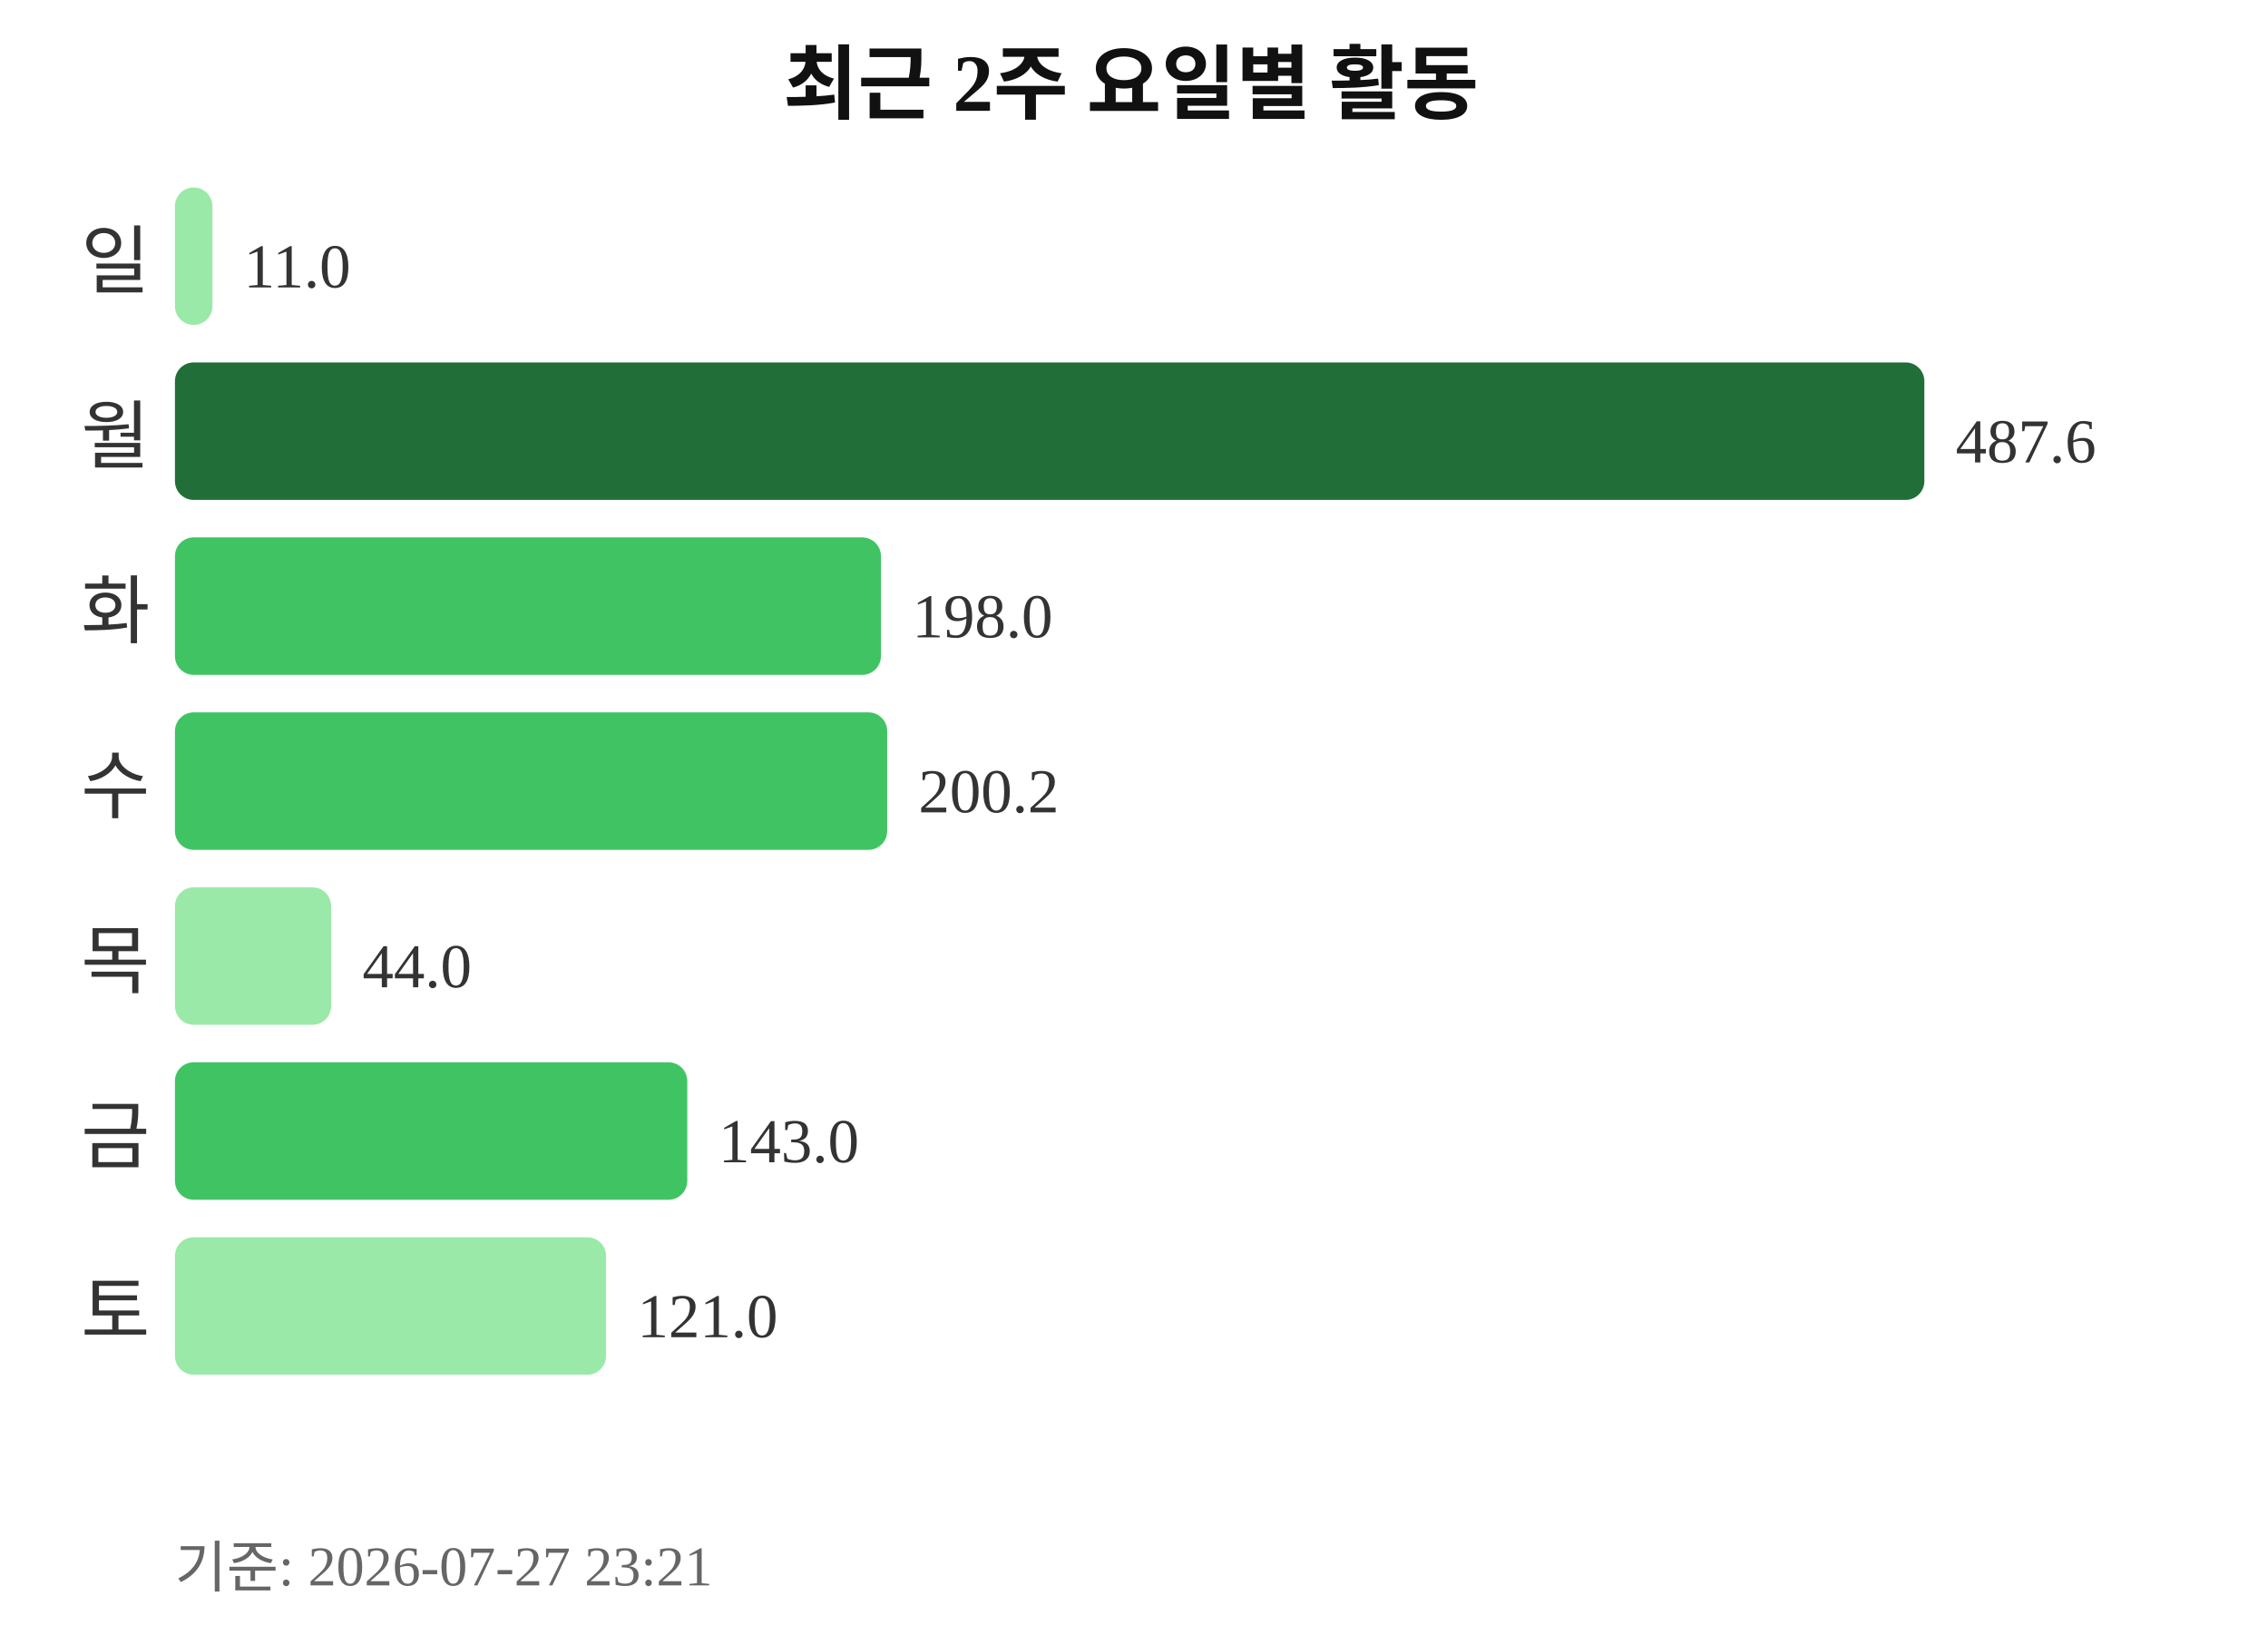
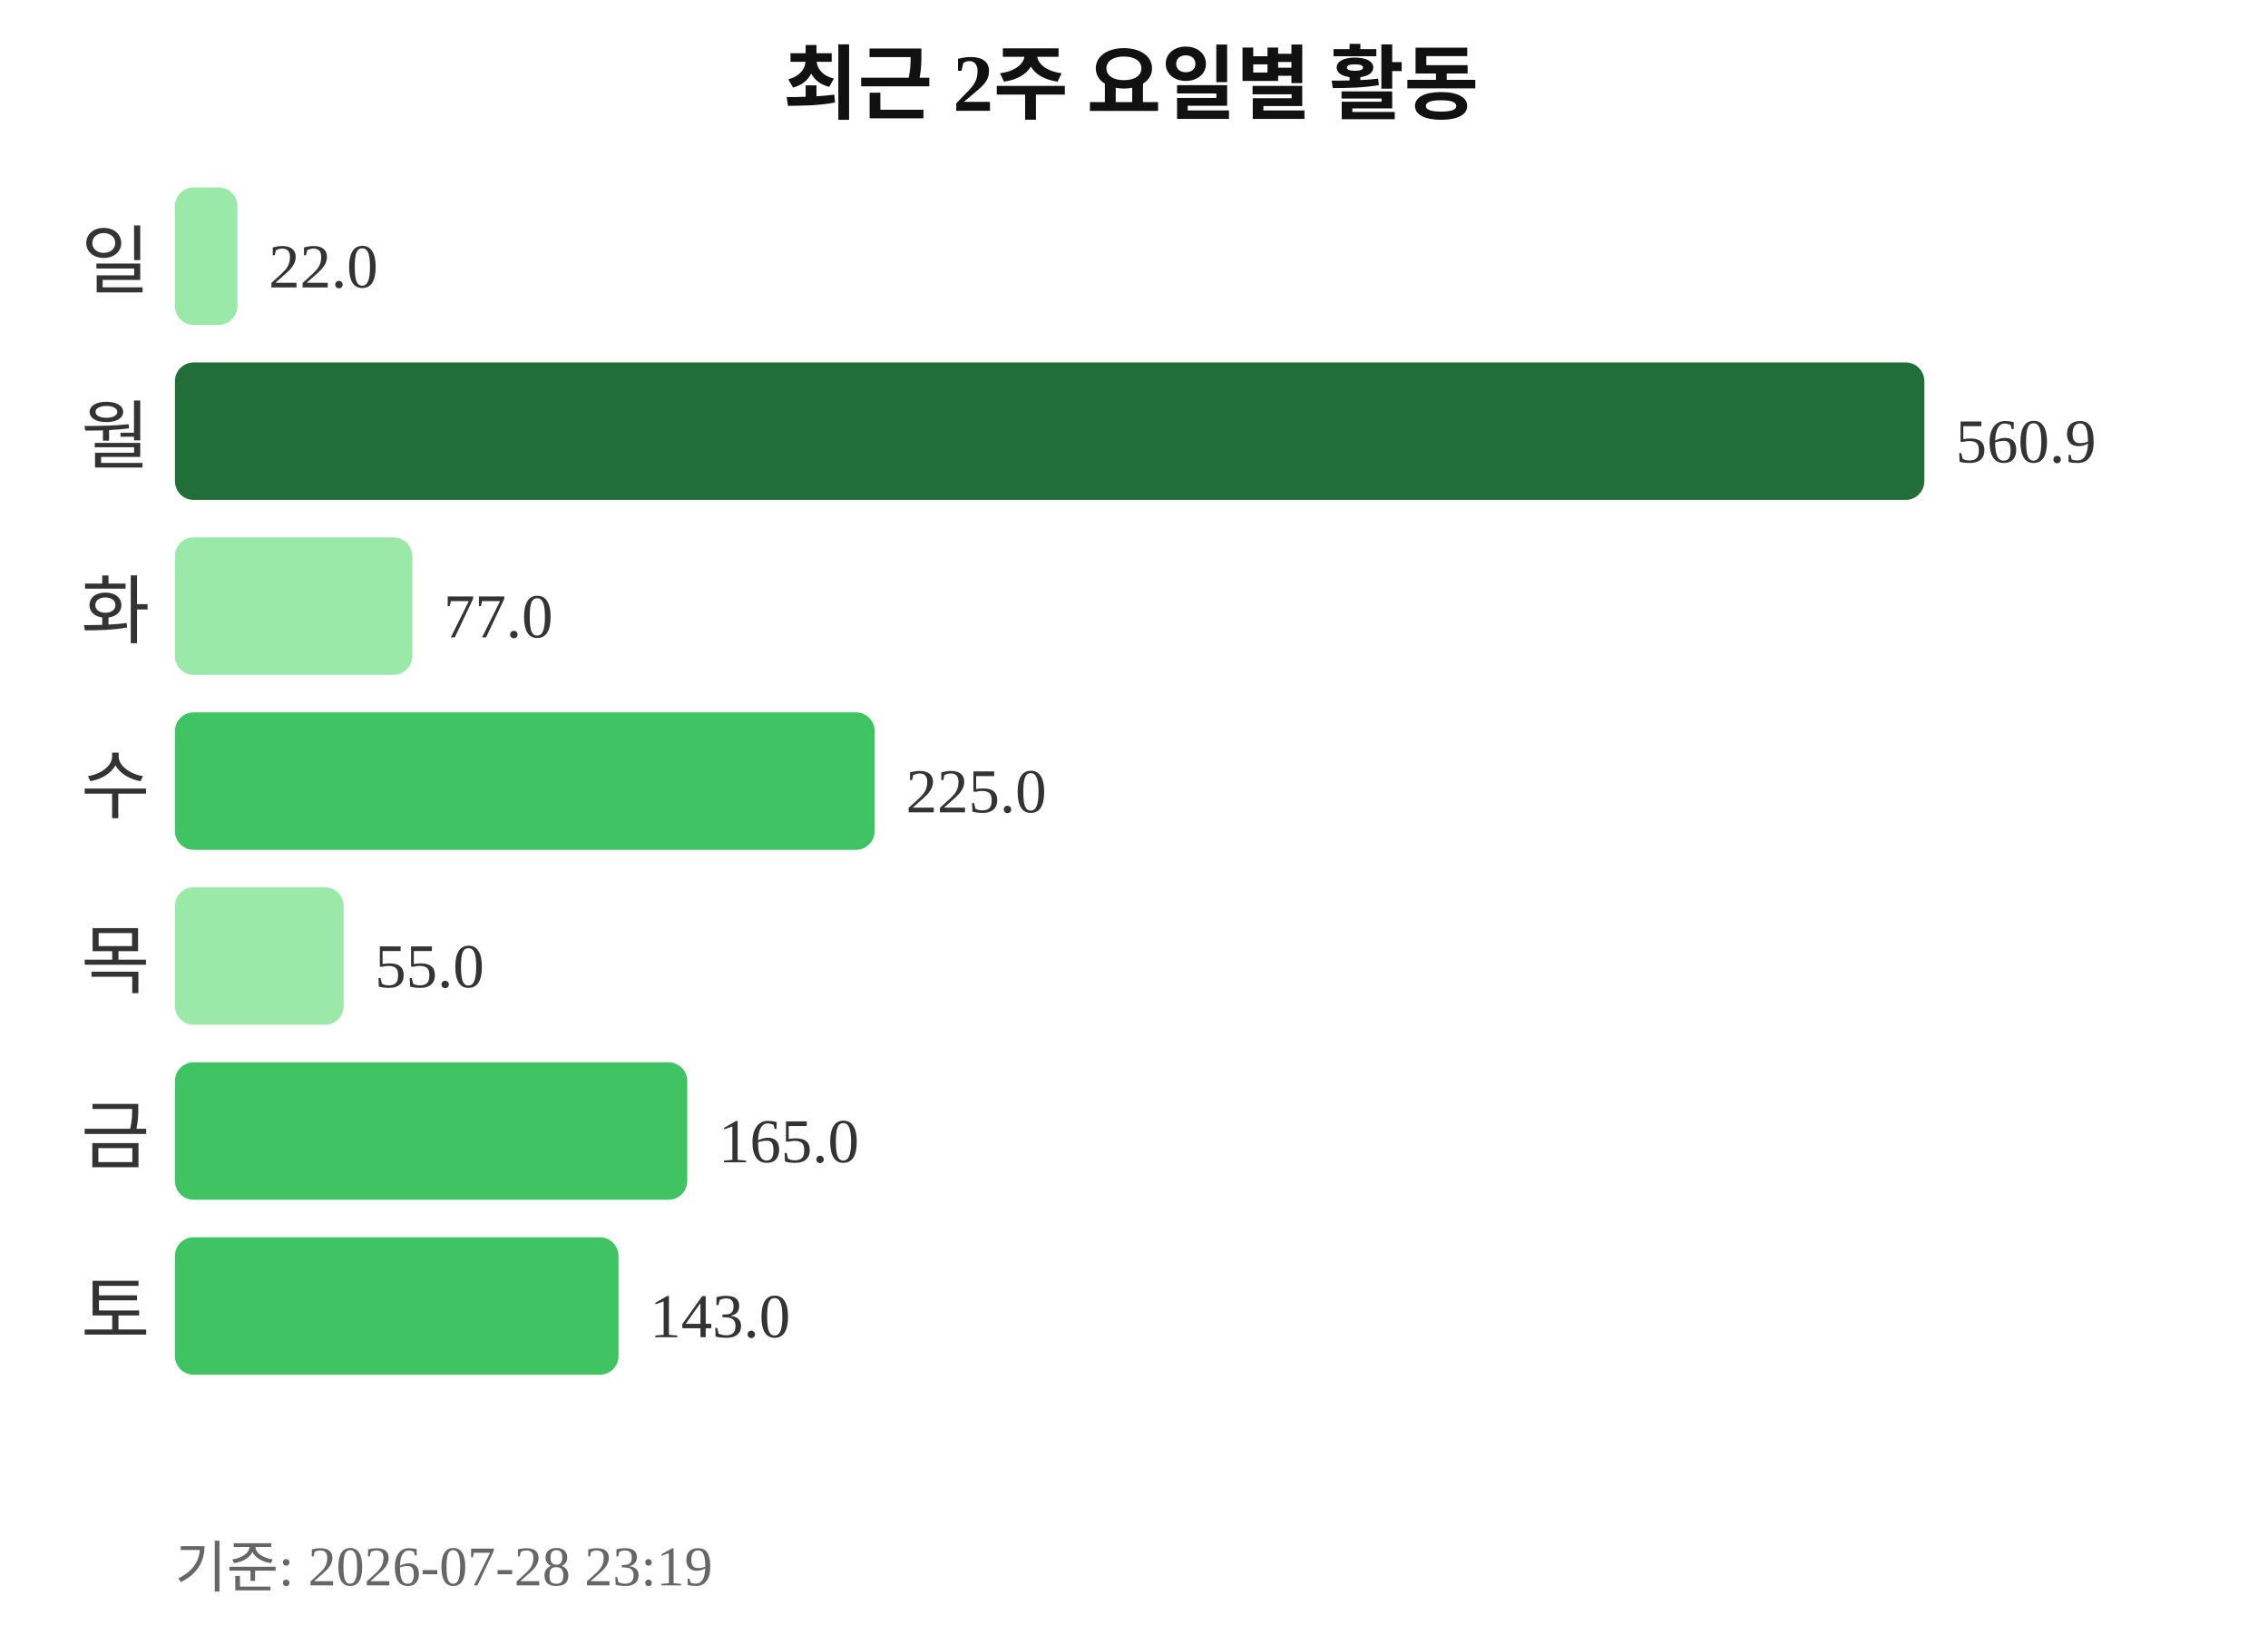
<svg xmlns="http://www.w3.org/2000/svg" width="363" height="260">
  <text x="181" y="18" text-anchor="middle" font-size="13" font-weight="bold" fill="#111111">최근 2주 요일별 활동</text>
  <text x="24" y="46" text-anchor="end" font-size="12" fill="#333333">일</text>
-   <rect x="28" y="30" width="6" height="22" rx="3" fill="#9be9a8" />
-   <text x="39" y="46" font-size="10" fill="#333333">11.0</text>
+   <rect x="28" y="30" width="10" height="22" rx="3" fill="#9be9a8" />
+   <text x="43" y="46" font-size="10" fill="#333333">22.0</text>
  <text x="24" y="74" text-anchor="end" font-size="12" fill="#333333">월</text>
  <rect x="28" y="58" width="280" height="22" rx="3" fill="#216e39" />
-   <text x="313" y="74" font-size="10" fill="#333333">487.6</text>
+   <text x="313" y="74" font-size="10" fill="#333333">560.9</text>
  <text x="24" y="102" text-anchor="end" font-size="12" fill="#333333">화</text>
-   <rect x="28" y="86" width="113" height="22" rx="3" fill="#40c463" />
-   <text x="146" y="102" font-size="10" fill="#333333">198.0</text>
+   <rect x="28" y="86" width="38" height="22" rx="3" fill="#9be9a8" />
+   <text x="71" y="102" font-size="10" fill="#333333">77.0</text>
  <text x="24" y="130" text-anchor="end" font-size="12" fill="#333333">수</text>
-   <rect x="28" y="114" width="114" height="22" rx="3" fill="#40c463" />
-   <text x="147" y="130" font-size="10" fill="#333333">200.2</text>
+   <rect x="28" y="114" width="112" height="22" rx="3" fill="#40c463" />
+   <text x="145" y="130" font-size="10" fill="#333333">225.0</text>
  <text x="24" y="158" text-anchor="end" font-size="12" fill="#333333">목</text>
-   <rect x="28" y="142" width="25" height="22" rx="3" fill="#9be9a8" />
-   <text x="58" y="158" font-size="10" fill="#333333">44.0</text>
+   <rect x="28" y="142" width="27" height="22" rx="3" fill="#9be9a8" />
+   <text x="60" y="158" font-size="10" fill="#333333">55.0</text>
  <text x="24" y="186" text-anchor="end" font-size="12" fill="#333333">금</text>
  <rect x="28" y="170" width="82" height="22" rx="3" fill="#40c463" />
-   <text x="115" y="186" font-size="10" fill="#333333">143.0</text>
+   <text x="115" y="186" font-size="10" fill="#333333">165.0</text>
  <text x="24" y="214" text-anchor="end" font-size="12" fill="#333333">토</text>
-   <rect x="28" y="198" width="69" height="22" rx="3" fill="#9be9a8" />
-   <text x="102" y="214" font-size="10" fill="#333333">121.0</text>
-   <text x="28" y="254" font-size="9" fill="#666666">기준: 2026-07-27 23:21</text>
+   <rect x="28" y="198" width="71" height="22" rx="3" fill="#40c463" />
+   <text x="104" y="214" font-size="10" fill="#333333">143.0</text>
+   <text x="28" y="254" font-size="9" fill="#666666">기준: 2026-07-28 23:19</text>
</svg>
